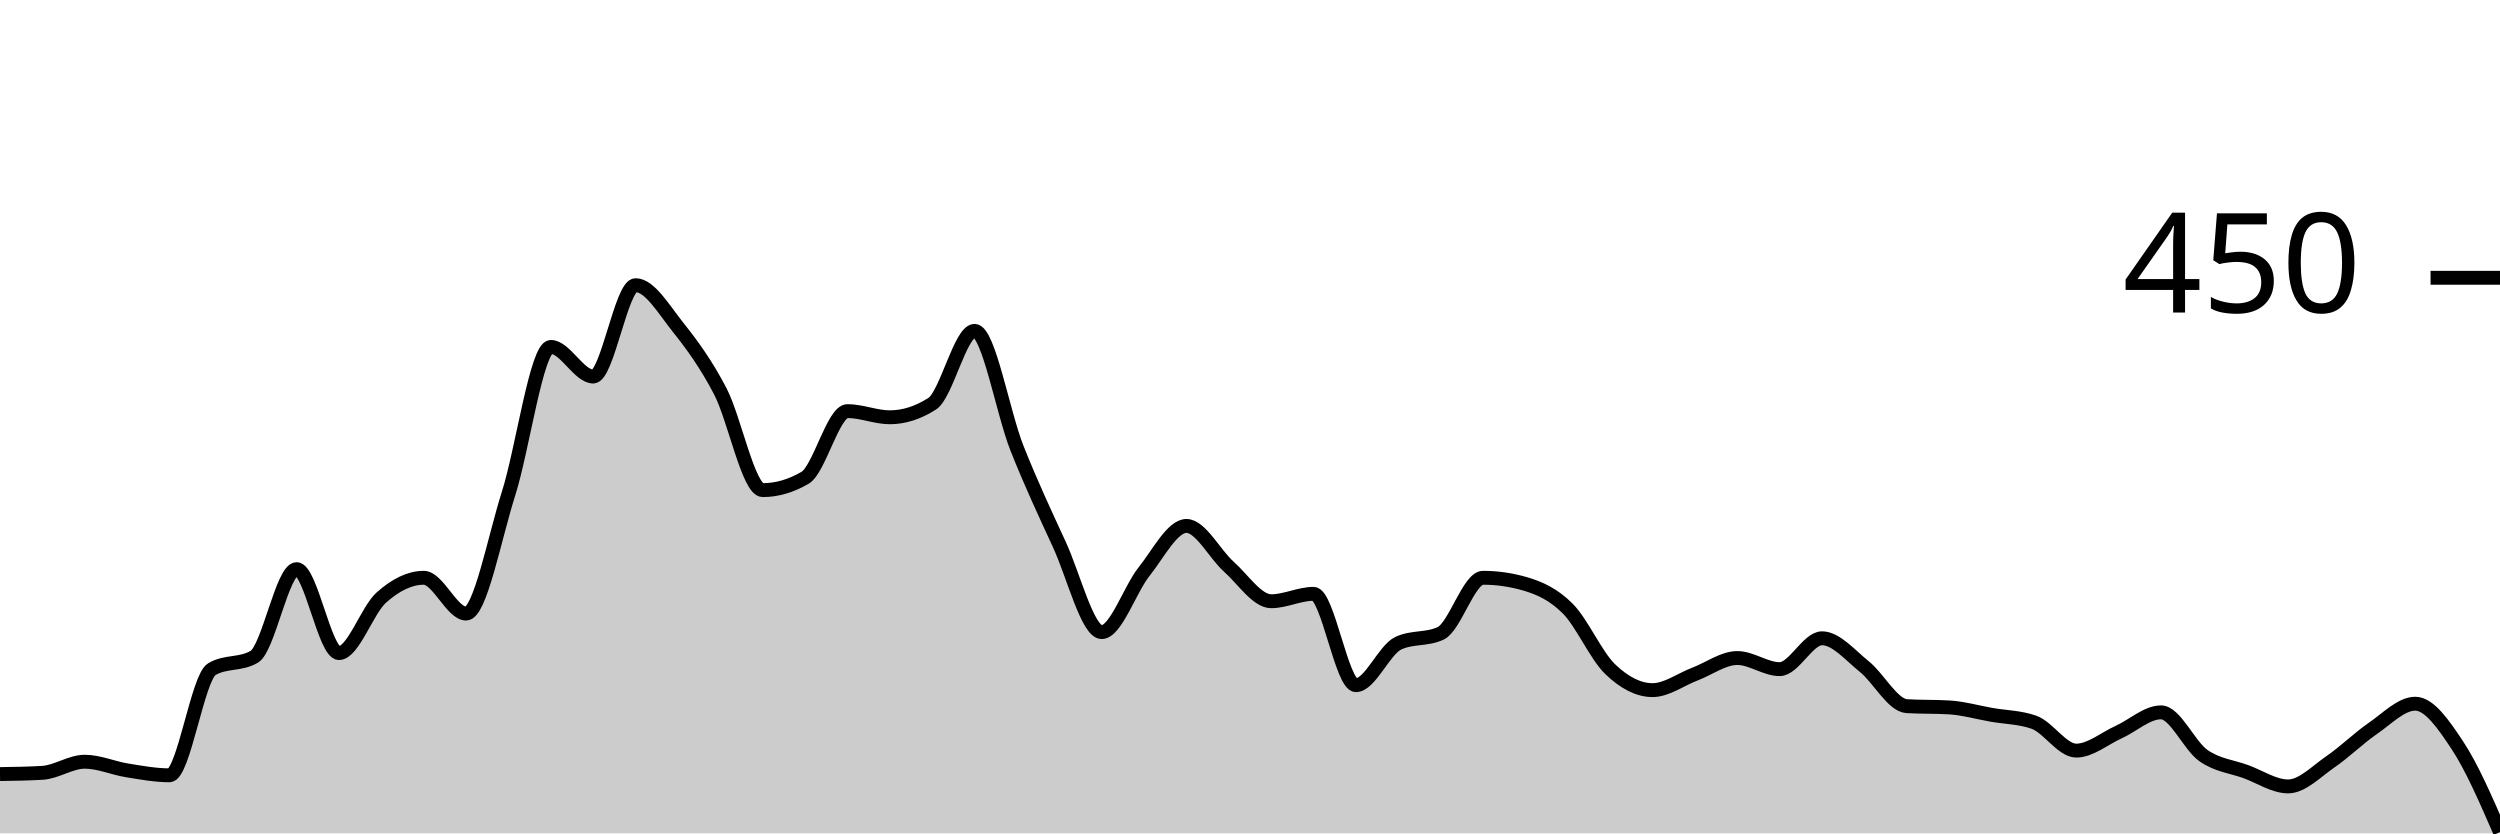
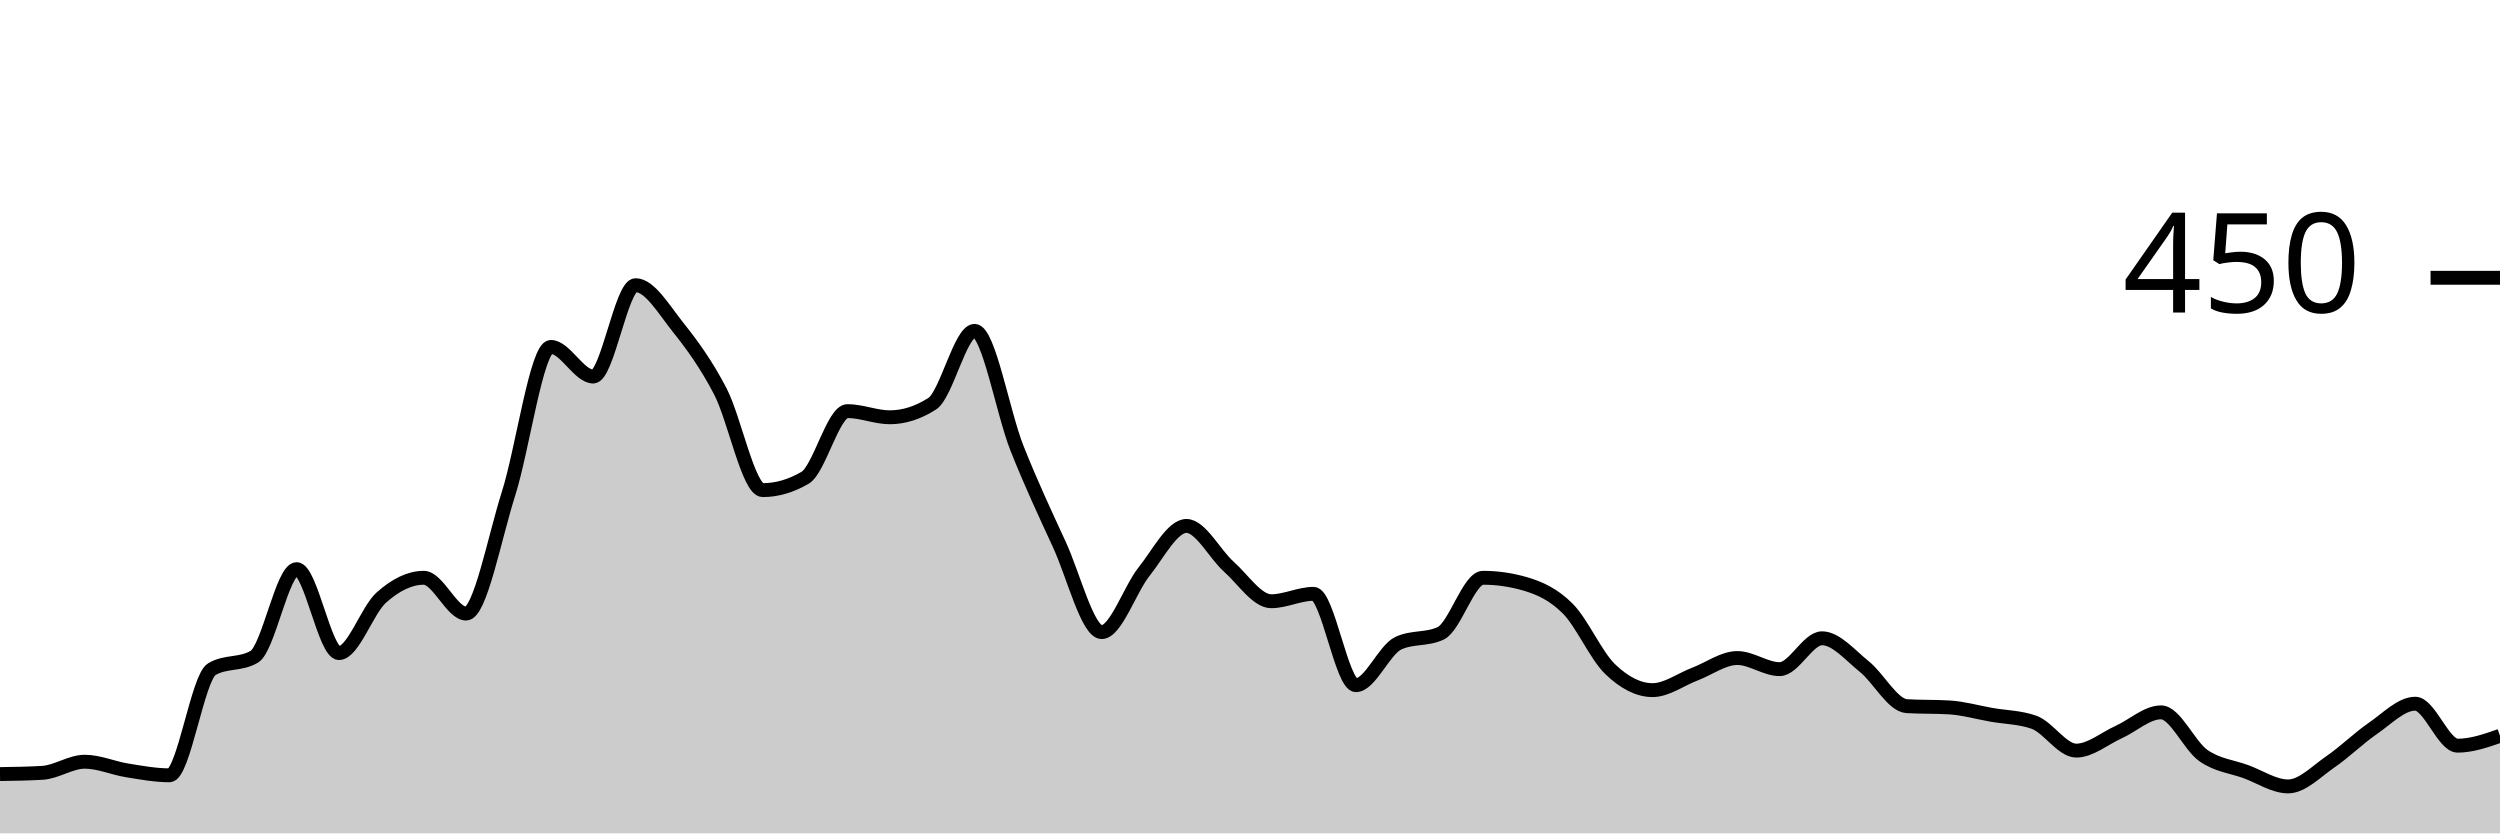
<svg xmlns="http://www.w3.org/2000/svg" viewBox="0 0 180 60">
  <g transform="translate(0,20)">
-     <path class="area" fill="rgba(0, 0, 0, 0.2)" d="M0,35.733C1.017,35.719,2.034,35.704,3.051,35.644C4.068,35.585,5.085,34.844,6.102,34.844C7.119,34.844,8.136,35.304,9.153,35.467C10.169,35.63,11.186,35.822,12.203,35.822C13.22,35.822,14.237,28.77,15.254,28.178C16.271,27.585,17.288,27.881,18.305,27.289C19.322,26.696,20.339,20.978,21.356,20.978C22.373,20.978,23.39,27.022,24.407,27.022C25.424,27.022,26.441,23.926,27.458,23.022C28.475,22.119,29.492,21.6,30.508,21.6C31.525,21.6,32.542,24.178,33.559,24.178C34.576,24.178,35.593,18.756,36.61,15.556C37.627,12.356,38.644,4.978,39.661,4.978C40.678,4.978,41.695,7.111,42.712,7.111C43.729,7.111,44.746,0.533,45.763,0.533C46.78,0.533,47.797,2.281,48.814,3.556C49.831,4.83,50.847,6.222,51.864,8.178C52.881,10.133,53.898,15.289,54.915,15.289C55.932,15.289,56.949,14.993,57.966,14.4C58.983,13.807,60,9.6,61.017,9.6C62.034,9.6,63.051,10.044,64.068,10.044C65.085,10.044,66.102,9.719,67.119,9.067C68.136,8.415,69.153,3.822,70.169,3.822C71.186,3.822,72.203,9.704,73.22,12.267C74.237,14.83,75.254,16.993,76.271,19.2C77.288,21.407,78.305,25.511,79.322,25.511C80.339,25.511,81.356,22.43,82.373,21.156C83.39,19.881,84.407,17.867,85.424,17.867C86.441,17.867,87.458,19.896,88.475,20.8C89.492,21.704,90.508,23.289,91.525,23.289C92.542,23.289,93.559,22.756,94.576,22.756C95.593,22.756,96.61,29.333,97.627,29.333C98.644,29.333,99.661,26.785,100.678,26.311C101.695,25.837,102.712,26.074,103.729,25.6C104.746,25.126,105.763,21.6,106.78,21.6C107.797,21.6,108.814,21.748,109.831,22.044C110.847,22.341,111.864,22.8,112.881,23.822C113.898,24.844,114.915,27.2,115.932,28.178C116.949,29.156,117.966,29.689,118.983,29.689C120,29.689,121.017,28.919,122.034,28.533C123.051,28.148,124.068,27.378,125.085,27.378C126.102,27.378,127.119,28.178,128.136,28.178C129.153,28.178,130.169,25.956,131.186,25.956C132.203,25.956,133.22,27.185,134.237,28C135.254,28.815,136.271,30.785,137.288,30.844C138.305,30.904,139.322,30.874,140.339,30.933C141.356,30.993,142.373,31.289,143.39,31.467C144.407,31.644,145.424,31.644,146.441,32C147.458,32.356,148.475,34.044,149.492,34.044C150.508,34.044,151.525,33.17,152.542,32.711C153.559,32.252,154.576,31.289,155.593,31.289C156.61,31.289,157.627,33.689,158.644,34.4C159.661,35.111,160.678,35.185,161.695,35.556C162.712,35.926,163.729,36.622,164.746,36.622C165.763,36.622,166.78,35.541,167.797,34.844C168.814,34.148,169.831,33.141,170.847,32.444C171.864,31.748,172.881,30.667,173.898,30.667C174.915,30.667,175.932,32.148,176.949,33.689C177.966,35.23,178.983,37.57,180,39.911L180,40C178.983,40,177.966,40,176.949,40C175.932,40,174.915,40,173.898,40C172.881,40,171.864,40,170.847,40C169.831,40,168.814,40,167.797,40C166.78,40,165.763,40,164.746,40C163.729,40,162.712,40,161.695,40C160.678,40,159.661,40,158.644,40C157.627,40,156.61,40,155.593,40C154.576,40,153.559,40,152.542,40C151.525,40,150.508,40,149.492,40C148.475,40,147.458,40,146.441,40C145.424,40,144.407,40,143.39,40C142.373,40,141.356,40,140.339,40C139.322,40,138.305,40,137.288,40C136.271,40,135.254,40,134.237,40C133.22,40,132.203,40,131.186,40C130.169,40,129.153,40,128.136,40C127.119,40,126.102,40,125.085,40C124.068,40,123.051,40,122.034,40C121.017,40,120,40,118.983,40C117.966,40,116.949,40,115.932,40C114.915,40,113.898,40,112.881,40C111.864,40,110.847,40,109.831,40C108.814,40,107.797,40,106.78,40C105.763,40,104.746,40,103.729,40C102.712,40,101.695,40,100.678,40C99.661,40,98.644,40,97.627,40C96.61,40,95.593,40,94.576,40C93.559,40,92.542,40,91.525,40C90.508,40,89.492,40,88.475,40C87.458,40,86.441,40,85.424,40C84.407,40,83.39,40,82.373,40C81.356,40,80.339,40,79.322,40C78.305,40,77.288,40,76.271,40C75.254,40,74.237,40,73.22,40C72.203,40,71.186,40,70.169,40C69.153,40,68.136,40,67.119,40C66.102,40,65.085,40,64.068,40C63.051,40,62.034,40,61.017,40C60,40,58.983,40,57.966,40C56.949,40,55.932,40,54.915,40C53.898,40,52.881,40,51.864,40C50.847,40,49.831,40,48.814,40C47.797,40,46.78,40,45.763,40C44.746,40,43.729,40,42.712,40C41.695,40,40.678,40,39.661,40C38.644,40,37.627,40,36.61,40C35.593,40,34.576,40,33.559,40C32.542,40,31.525,40,30.508,40C29.492,40,28.475,40,27.458,40C26.441,40,25.424,40,24.407,40C23.39,40,22.373,40,21.356,40C20.339,40,19.322,40,18.305,40C17.288,40,16.271,40,15.254,40C14.237,40,13.22,40,12.203,40C11.186,40,10.169,40,9.153,40C8.136,40,7.119,40,6.102,40C5.085,40,4.068,40,3.051,40C2.034,40,1.017,40,0,40Z" />
-     <path class="line" stroke="black" fill="none" d="M0,35.733C1.017,35.719,2.034,35.704,3.051,35.644C4.068,35.585,5.085,34.844,6.102,34.844C7.119,34.844,8.136,35.304,9.153,35.467C10.169,35.63,11.186,35.822,12.203,35.822C13.22,35.822,14.237,28.77,15.254,28.178C16.271,27.585,17.288,27.881,18.305,27.289C19.322,26.696,20.339,20.978,21.356,20.978C22.373,20.978,23.39,27.022,24.407,27.022C25.424,27.022,26.441,23.926,27.458,23.022C28.475,22.119,29.492,21.6,30.508,21.6C31.525,21.6,32.542,24.178,33.559,24.178C34.576,24.178,35.593,18.756,36.61,15.556C37.627,12.356,38.644,4.978,39.661,4.978C40.678,4.978,41.695,7.111,42.712,7.111C43.729,7.111,44.746,0.533,45.763,0.533C46.78,0.533,47.797,2.281,48.814,3.556C49.831,4.83,50.847,6.222,51.864,8.178C52.881,10.133,53.898,15.289,54.915,15.289C55.932,15.289,56.949,14.993,57.966,14.4C58.983,13.807,60,9.6,61.017,9.6C62.034,9.6,63.051,10.044,64.068,10.044C65.085,10.044,66.102,9.719,67.119,9.067C68.136,8.415,69.153,3.822,70.169,3.822C71.186,3.822,72.203,9.704,73.22,12.267C74.237,14.83,75.254,16.993,76.271,19.2C77.288,21.407,78.305,25.511,79.322,25.511C80.339,25.511,81.356,22.43,82.373,21.156C83.39,19.881,84.407,17.867,85.424,17.867C86.441,17.867,87.458,19.896,88.475,20.8C89.492,21.704,90.508,23.289,91.525,23.289C92.542,23.289,93.559,22.756,94.576,22.756C95.593,22.756,96.61,29.333,97.627,29.333C98.644,29.333,99.661,26.785,100.678,26.311C101.695,25.837,102.712,26.074,103.729,25.6C104.746,25.126,105.763,21.6,106.78,21.6C107.797,21.6,108.814,21.748,109.831,22.044C110.847,22.341,111.864,22.8,112.881,23.822C113.898,24.844,114.915,27.2,115.932,28.178C116.949,29.156,117.966,29.689,118.983,29.689C120,29.689,121.017,28.919,122.034,28.533C123.051,28.148,124.068,27.378,125.085,27.378C126.102,27.378,127.119,28.178,128.136,28.178C129.153,28.178,130.169,25.956,131.186,25.956C132.203,25.956,133.22,27.185,134.237,28C135.254,28.815,136.271,30.785,137.288,30.844C138.305,30.904,139.322,30.874,140.339,30.933C141.356,30.993,142.373,31.289,143.39,31.467C144.407,31.644,145.424,31.644,146.441,32C147.458,32.356,148.475,34.044,149.492,34.044C150.508,34.044,151.525,33.17,152.542,32.711C153.559,32.252,154.576,31.289,155.593,31.289C156.61,31.289,157.627,33.689,158.644,34.4C159.661,35.111,160.678,35.185,161.695,35.556C162.712,35.926,163.729,36.622,164.746,36.622C165.763,36.622,166.78,35.541,167.797,34.844C168.814,34.148,169.831,33.141,170.847,32.444C171.864,31.748,172.881,30.667,173.898,30.667C174.915,30.667,175.932,32.148,176.949,33.689C177.966,35.23,178.983,37.57,180,39.911" />
+     <path class="area" fill="rgba(0, 0, 0, 0.2)" d="M0,35.733C1.017,35.719,2.034,35.704,3.051,35.644C4.068,35.585,5.085,34.844,6.102,34.844C7.119,34.844,8.136,35.304,9.153,35.467C10.169,35.63,11.186,35.822,12.203,35.822C13.22,35.822,14.237,28.77,15.254,28.178C16.271,27.585,17.288,27.881,18.305,27.289C19.322,26.696,20.339,20.978,21.356,20.978C22.373,20.978,23.39,27.022,24.407,27.022C25.424,27.022,26.441,23.926,27.458,23.022C28.475,22.119,29.492,21.6,30.508,21.6C31.525,21.6,32.542,24.178,33.559,24.178C34.576,24.178,35.593,18.756,36.61,15.556C37.627,12.356,38.644,4.978,39.661,4.978C40.678,4.978,41.695,7.111,42.712,7.111C43.729,7.111,44.746,0.533,45.763,0.533C46.78,0.533,47.797,2.281,48.814,3.556C49.831,4.83,50.847,6.222,51.864,8.178C52.881,10.133,53.898,15.289,54.915,15.289C55.932,15.289,56.949,14.993,57.966,14.4C58.983,13.807,60,9.6,61.017,9.6C62.034,9.6,63.051,10.044,64.068,10.044C65.085,10.044,66.102,9.719,67.119,9.067C68.136,8.415,69.153,3.822,70.169,3.822C71.186,3.822,72.203,9.704,73.22,12.267C74.237,14.83,75.254,16.993,76.271,19.2C77.288,21.407,78.305,25.511,79.322,25.511C80.339,25.511,81.356,22.43,82.373,21.156C83.39,19.881,84.407,17.867,85.424,17.867C86.441,17.867,87.458,19.896,88.475,20.8C89.492,21.704,90.508,23.289,91.525,23.289C92.542,23.289,93.559,22.756,94.576,22.756C95.593,22.756,96.61,29.333,97.627,29.333C98.644,29.333,99.661,26.785,100.678,26.311C101.695,25.837,102.712,26.074,103.729,25.6C104.746,25.126,105.763,21.6,106.78,21.6C107.797,21.6,108.814,21.748,109.831,22.044C110.847,22.341,111.864,22.8,112.881,23.822C113.898,24.844,114.915,27.2,115.932,28.178C116.949,29.156,117.966,29.689,118.983,29.689C120,29.689,121.017,28.919,122.034,28.533C123.051,28.148,124.068,27.378,125.085,27.378C126.102,27.378,127.119,28.178,128.136,28.178C129.153,28.178,130.169,25.956,131.186,25.956C132.203,25.956,133.22,27.185,134.237,28C135.254,28.815,136.271,30.785,137.288,30.844C138.305,30.904,139.322,30.874,140.339,30.933C141.356,30.993,142.373,31.289,143.39,31.467C144.407,31.644,145.424,31.644,146.441,32C147.458,32.356,148.475,34.044,149.492,34.044C150.508,34.044,151.525,33.17,152.542,32.711C153.559,32.252,154.576,31.289,155.593,31.289C156.61,31.289,157.627,33.689,158.644,34.4C159.661,35.111,160.678,35.185,161.695,35.556C162.712,35.926,163.729,36.622,164.746,36.622C165.763,36.622,166.78,35.541,167.797,34.844C168.814,34.148,169.831,33.141,170.847,32.444C171.864,31.748,172.881,30.667,173.898,30.667C174.915,30.667,175.932,33.689,176.949,33.689C177.966,33.689,178.983,33.333,180,32.978L180,40C178.983,40,177.966,40,176.949,40C175.932,40,174.915,40,173.898,40C172.881,40,171.864,40,170.847,40C169.831,40,168.814,40,167.797,40C166.78,40,165.763,40,164.746,40C163.729,40,162.712,40,161.695,40C160.678,40,159.661,40,158.644,40C157.627,40,156.61,40,155.593,40C154.576,40,153.559,40,152.542,40C151.525,40,150.508,40,149.492,40C148.475,40,147.458,40,146.441,40C145.424,40,144.407,40,143.39,40C142.373,40,141.356,40,140.339,40C139.322,40,138.305,40,137.288,40C136.271,40,135.254,40,134.237,40C133.22,40,132.203,40,131.186,40C130.169,40,129.153,40,128.136,40C127.119,40,126.102,40,125.085,40C124.068,40,123.051,40,122.034,40C121.017,40,120,40,118.983,40C117.966,40,116.949,40,115.932,40C114.915,40,113.898,40,112.881,40C111.864,40,110.847,40,109.831,40C108.814,40,107.797,40,106.78,40C105.763,40,104.746,40,103.729,40C102.712,40,101.695,40,100.678,40C99.661,40,98.644,40,97.627,40C96.61,40,95.593,40,94.576,40C93.559,40,92.542,40,91.525,40C90.508,40,89.492,40,88.475,40C87.458,40,86.441,40,85.424,40C84.407,40,83.39,40,82.373,40C81.356,40,80.339,40,79.322,40C78.305,40,77.288,40,76.271,40C75.254,40,74.237,40,73.22,40C72.203,40,71.186,40,70.169,40C69.153,40,68.136,40,67.119,40C66.102,40,65.085,40,64.068,40C63.051,40,62.034,40,61.017,40C60,40,58.983,40,57.966,40C56.949,40,55.932,40,54.915,40C53.898,40,52.881,40,51.864,40C50.847,40,49.831,40,48.814,40C47.797,40,46.78,40,45.763,40C44.746,40,43.729,40,42.712,40C41.695,40,40.678,40,39.661,40C38.644,40,37.627,40,36.61,40C35.593,40,34.576,40,33.559,40C32.542,40,31.525,40,30.508,40C29.492,40,28.475,40,27.458,40C26.441,40,25.424,40,24.407,40C23.39,40,22.373,40,21.356,40C20.339,40,19.322,40,18.305,40C17.288,40,16.271,40,15.254,40C14.237,40,13.22,40,12.203,40C11.186,40,10.169,40,9.153,40C8.136,40,7.119,40,6.102,40C5.085,40,4.068,40,3.051,40C2.034,40,1.017,40,0,40Z" />
+     <path class="line" stroke="black" fill="none" d="M0,35.733C1.017,35.719,2.034,35.704,3.051,35.644C4.068,35.585,5.085,34.844,6.102,34.844C7.119,34.844,8.136,35.304,9.153,35.467C10.169,35.63,11.186,35.822,12.203,35.822C13.22,35.822,14.237,28.77,15.254,28.178C16.271,27.585,17.288,27.881,18.305,27.289C19.322,26.696,20.339,20.978,21.356,20.978C22.373,20.978,23.39,27.022,24.407,27.022C25.424,27.022,26.441,23.926,27.458,23.022C28.475,22.119,29.492,21.6,30.508,21.6C31.525,21.6,32.542,24.178,33.559,24.178C34.576,24.178,35.593,18.756,36.61,15.556C37.627,12.356,38.644,4.978,39.661,4.978C40.678,4.978,41.695,7.111,42.712,7.111C43.729,7.111,44.746,0.533,45.763,0.533C46.78,0.533,47.797,2.281,48.814,3.556C49.831,4.83,50.847,6.222,51.864,8.178C52.881,10.133,53.898,15.289,54.915,15.289C55.932,15.289,56.949,14.993,57.966,14.4C58.983,13.807,60,9.6,61.017,9.6C62.034,9.6,63.051,10.044,64.068,10.044C65.085,10.044,66.102,9.719,67.119,9.067C68.136,8.415,69.153,3.822,70.169,3.822C71.186,3.822,72.203,9.704,73.22,12.267C74.237,14.83,75.254,16.993,76.271,19.2C77.288,21.407,78.305,25.511,79.322,25.511C80.339,25.511,81.356,22.43,82.373,21.156C83.39,19.881,84.407,17.867,85.424,17.867C86.441,17.867,87.458,19.896,88.475,20.8C89.492,21.704,90.508,23.289,91.525,23.289C92.542,23.289,93.559,22.756,94.576,22.756C95.593,22.756,96.61,29.333,97.627,29.333C98.644,29.333,99.661,26.785,100.678,26.311C101.695,25.837,102.712,26.074,103.729,25.6C104.746,25.126,105.763,21.6,106.78,21.6C107.797,21.6,108.814,21.748,109.831,22.044C110.847,22.341,111.864,22.8,112.881,23.822C113.898,24.844,114.915,27.2,115.932,28.178C116.949,29.156,117.966,29.689,118.983,29.689C120,29.689,121.017,28.919,122.034,28.533C123.051,28.148,124.068,27.378,125.085,27.378C126.102,27.378,127.119,28.178,128.136,28.178C129.153,28.178,130.169,25.956,131.186,25.956C132.203,25.956,133.22,27.185,134.237,28C135.254,28.815,136.271,30.785,137.288,30.844C138.305,30.904,139.322,30.874,140.339,30.933C141.356,30.993,142.373,31.289,143.39,31.467C144.407,31.644,145.424,31.644,146.441,32C147.458,32.356,148.475,34.044,149.492,34.044C150.508,34.044,151.525,33.17,152.542,32.711C153.559,32.252,154.576,31.289,155.593,31.289C156.61,31.289,157.627,33.689,158.644,34.4C159.661,35.111,160.678,35.185,161.695,35.556C162.712,35.926,163.729,36.622,164.746,36.622C165.763,36.622,166.78,35.541,167.797,34.844C168.814,34.148,169.831,33.141,170.847,32.444C171.864,31.748,172.881,30.667,173.898,30.667C174.915,30.667,175.932,33.689,176.949,33.689C177.966,33.689,178.983,33.333,180,32.978" />
    <path class="axis-ceiling" stroke-width="1" stroke="black" fill="none" d="M175,0L180,0" />
    <text class="axis-ceiling-label" font-family="sans-serif" text-anchor="end" font-size="10px" x="170" y="2.5">450</text>
  </g>
</svg>
